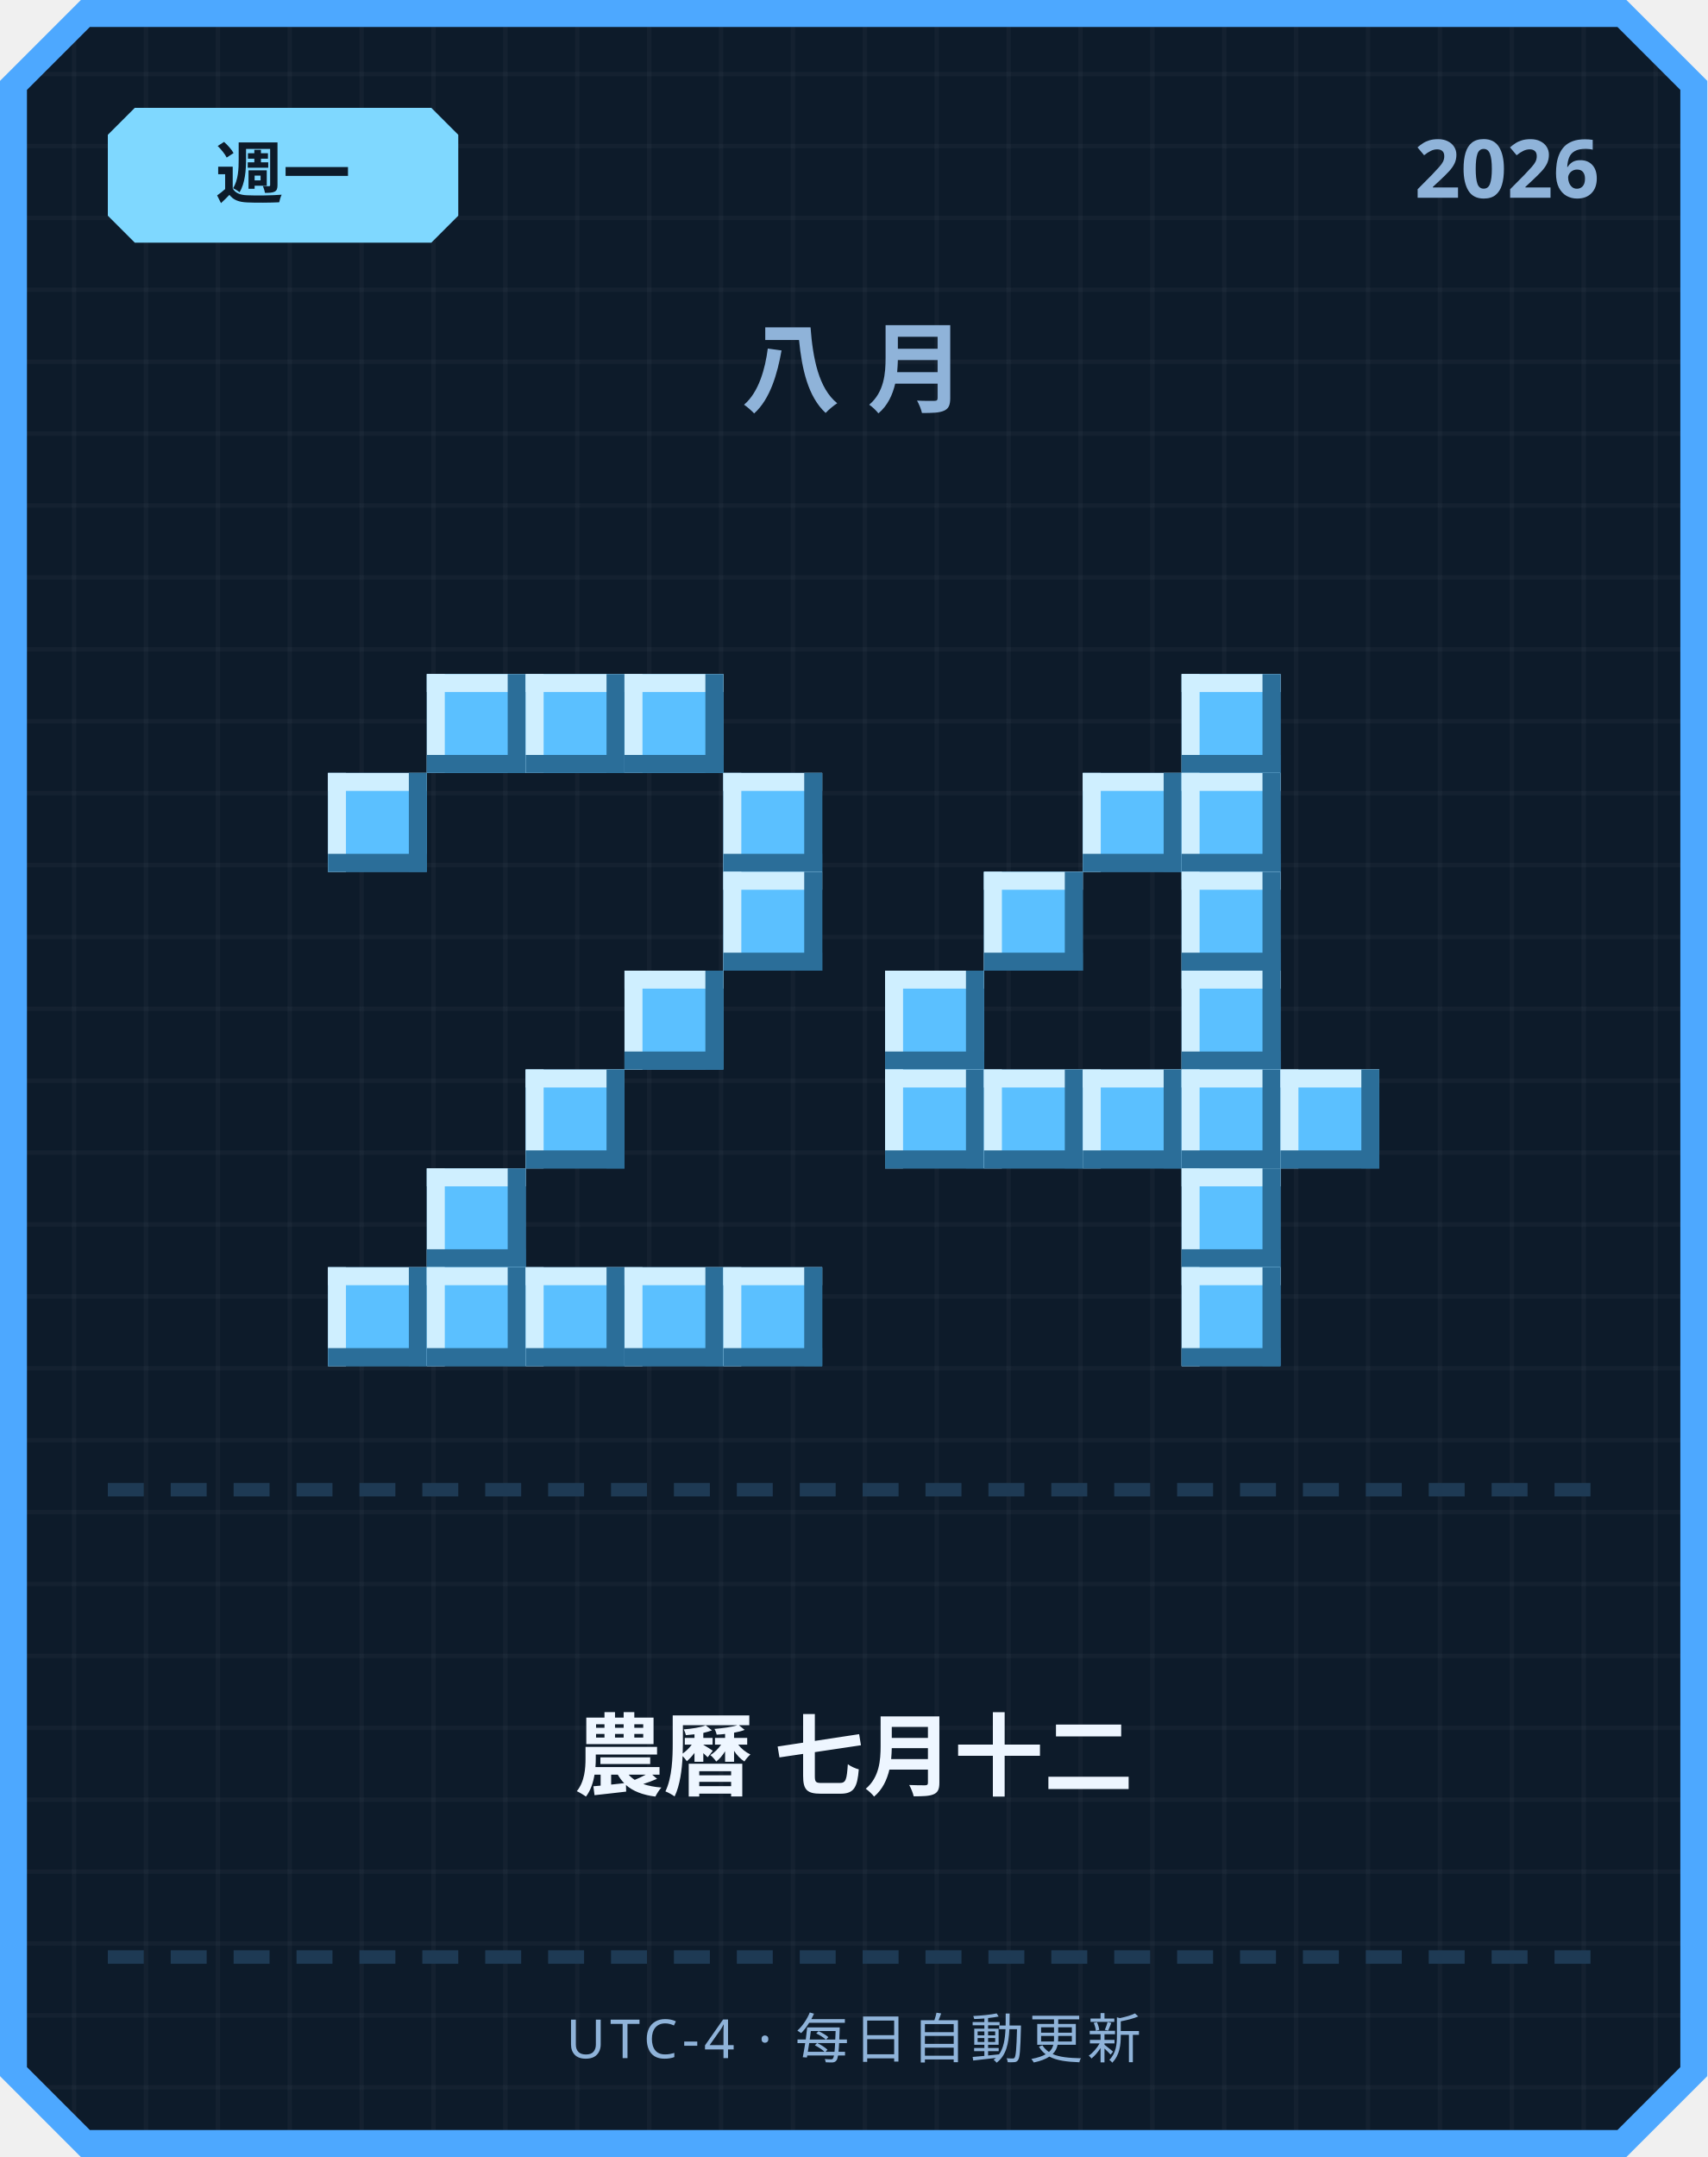
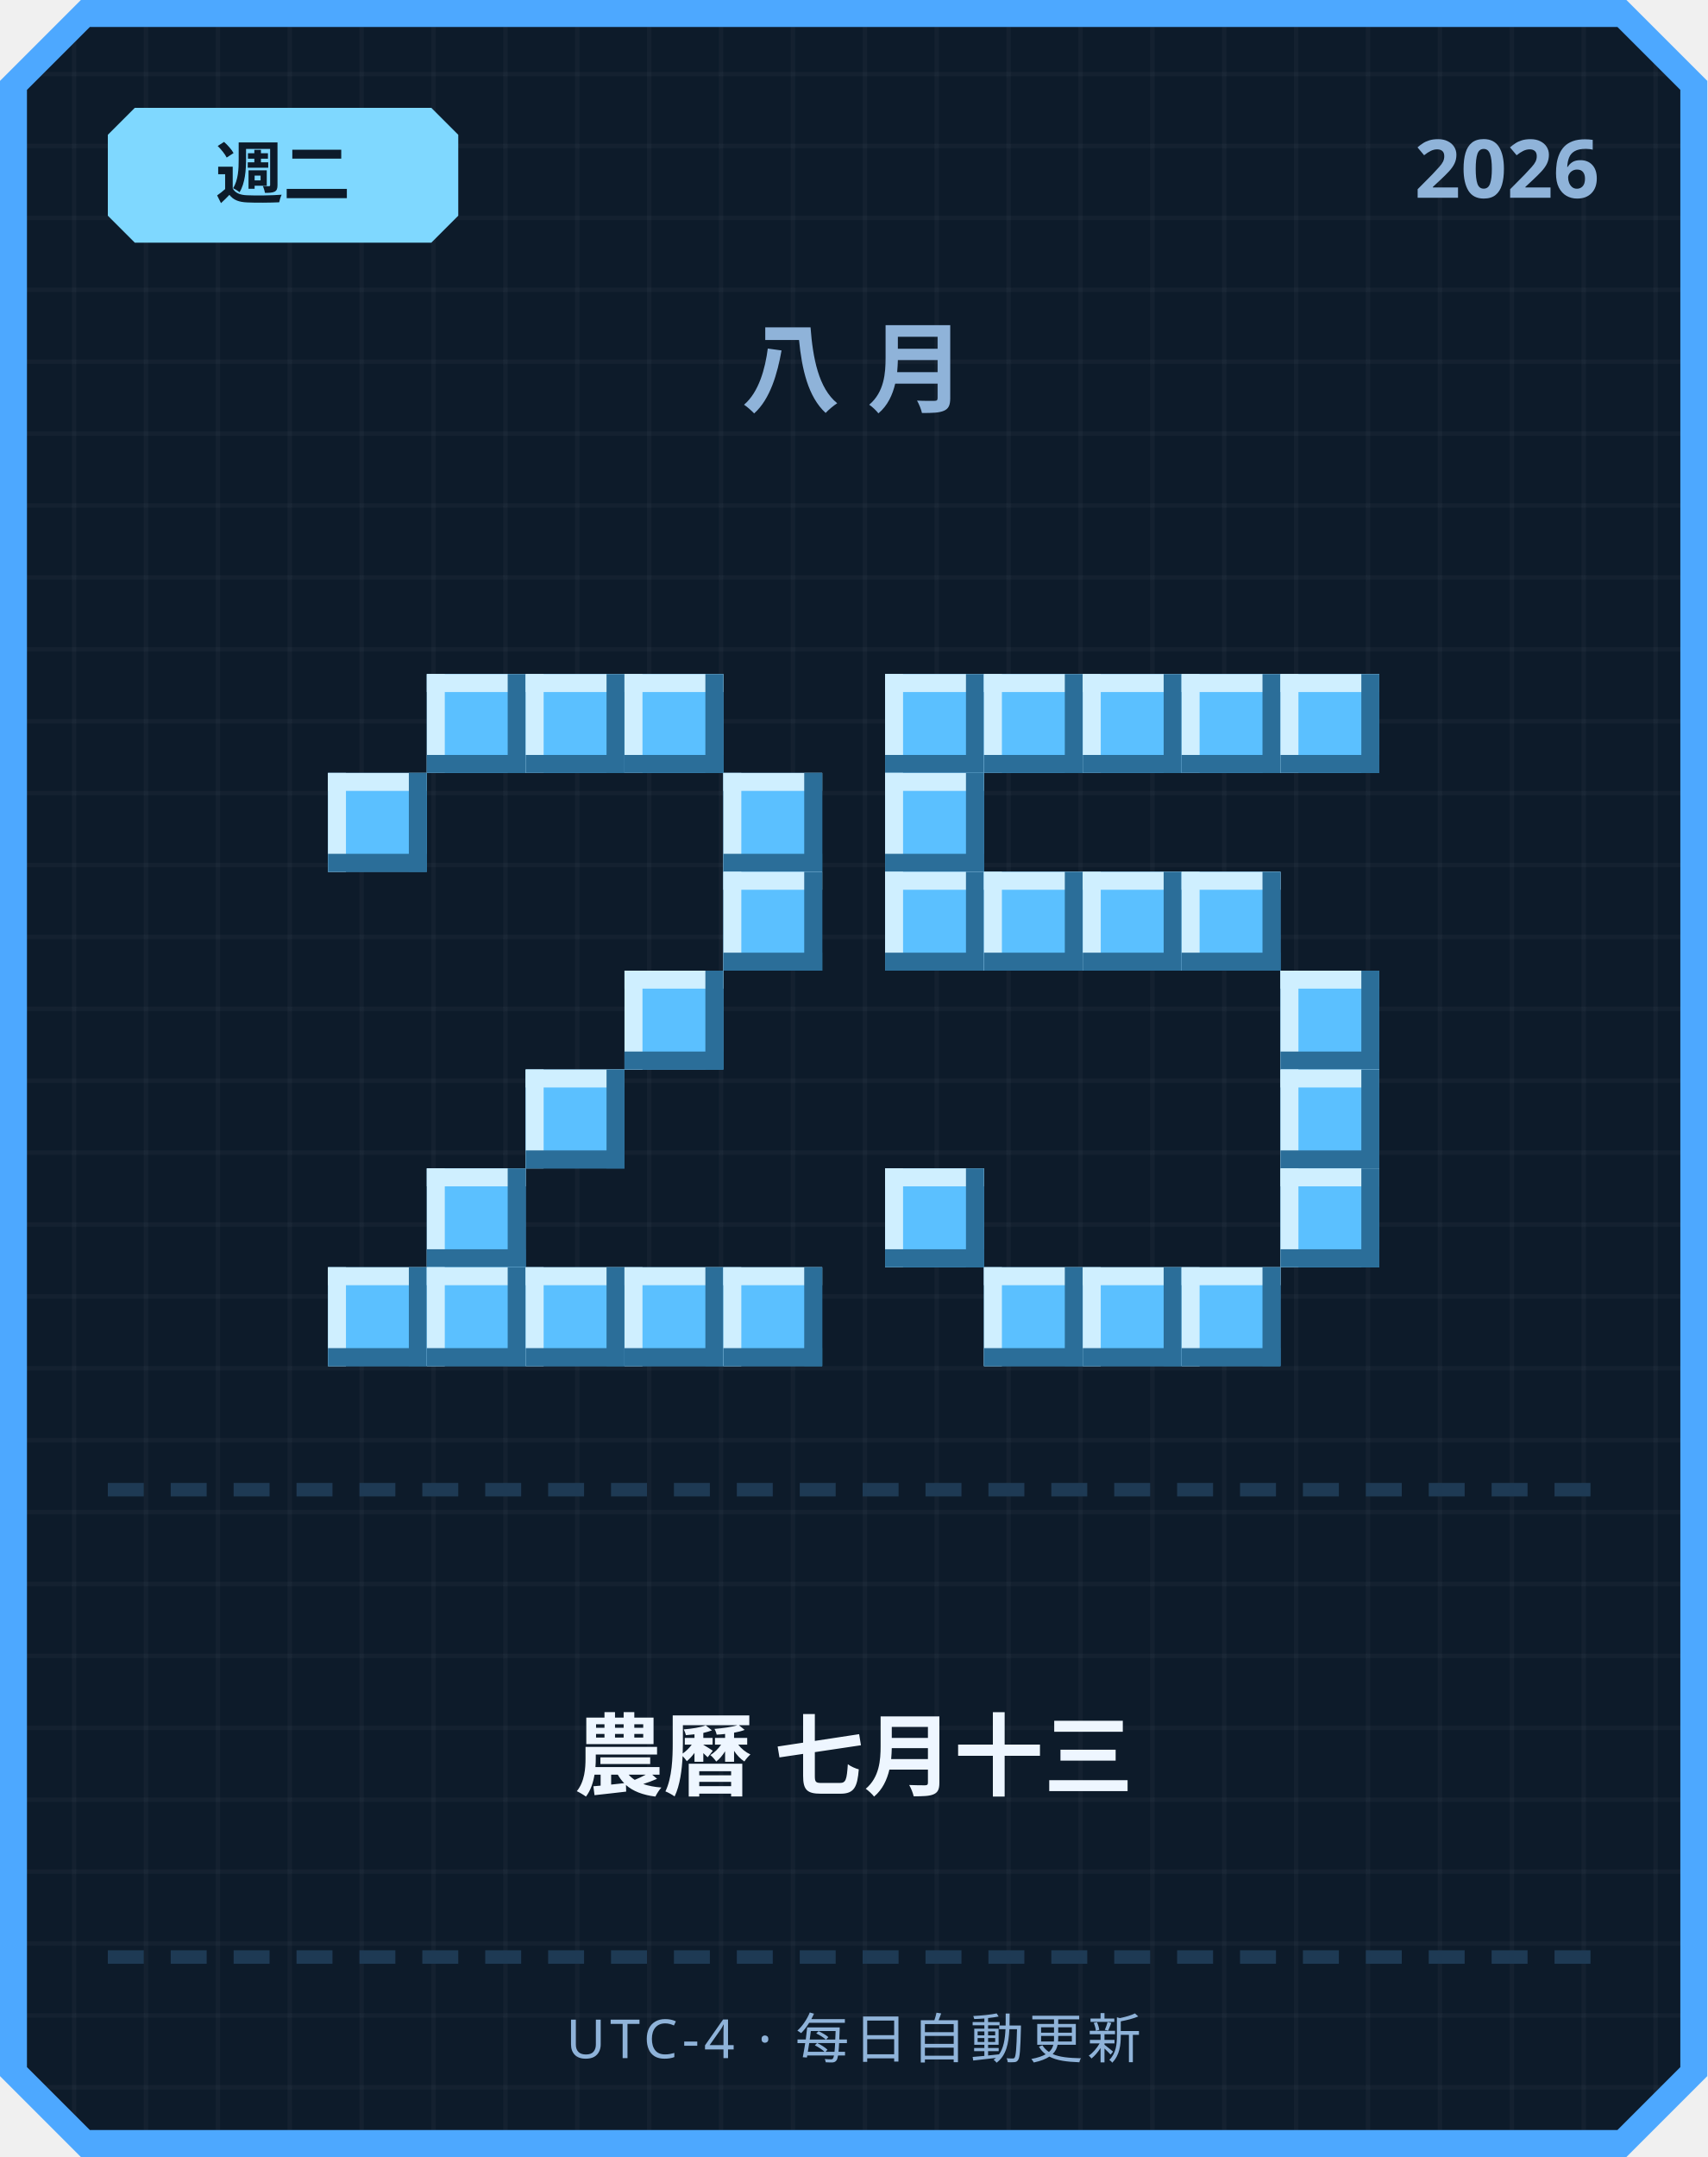
<svg xmlns="http://www.w3.org/2000/svg" width="380" height="480" viewBox="0 0 380 480">
  <defs>
    <pattern id="grid" width="16" height="16" patternUnits="userSpaceOnUse">
      <rect width="16" height="16" fill="#0d1b2a" />
      <rect width="1" height="16" fill="#ffffff" opacity="0.03" />
      <rect width="16" height="1" fill="#ffffff" opacity="0.03" />
    </pattern>
  </defs>
  <path d="M 18,0 L 362,0 L 380,18 L 380,462 L 362,480 L 18,480 L 0,462 L 0,18 Z" fill="#4da8ff" />
  <path d="M 20,6 L 360,6 L 374,20 L 374,460 L 360,474 L 20,474 L 6,460 L 6,20 Z" fill="url(#grid)" />
  <path d="M 30,24 L 96,24 L 102,30 L 102,48 L 96,54 L 30,54 L 24,48 L 24,30 Z" fill="#7fd8ff" />
-   <text x="63" y="44" text-anchor="middle" font-family="'Segoe UI', sans-serif" font-size="15" font-weight="700" fill="#0d1b2a">週一</text>
+   <text x="63" y="44" text-anchor="middle" font-family="'Segoe UI', sans-serif" font-size="15" font-weight="700" fill="#0d1b2a">週二</text>
  <text x="356" y="44" text-anchor="end" font-family="'Segoe UI', sans-serif" font-size="18" font-weight="700" fill="#8fb3d9">2026</text>
  <text x="190" y="90" text-anchor="middle" font-family="'Segoe UI', sans-serif" font-size="22" font-weight="700" letter-spacing="6" fill="#8fb3d9">八月</text>
  <rect x="95" y="150" width="22" height="22" fill="#5bc0ff" />
  <rect x="95" y="150" width="22" height="4" fill="#cfefff" />
  <rect x="95" y="150" width="4" height="22" fill="#cfefff" />
  <rect x="95" y="168" width="22" height="4" fill="#2b6e99" />
  <rect x="113" y="150" width="4" height="22" fill="#2b6e99" />
  <rect x="117" y="150" width="22" height="22" fill="#5bc0ff" />
  <rect x="117" y="150" width="22" height="4" fill="#cfefff" />
  <rect x="117" y="150" width="4" height="22" fill="#cfefff" />
  <rect x="117" y="168" width="22" height="4" fill="#2b6e99" />
  <rect x="135" y="150" width="4" height="22" fill="#2b6e99" />
  <rect x="139" y="150" width="22" height="22" fill="#5bc0ff" />
  <rect x="139" y="150" width="22" height="4" fill="#cfefff" />
  <rect x="139" y="150" width="4" height="22" fill="#cfefff" />
  <rect x="139" y="168" width="22" height="4" fill="#2b6e99" />
  <rect x="157" y="150" width="4" height="22" fill="#2b6e99" />
  <rect x="73" y="172" width="22" height="22" fill="#5bc0ff" />
  <rect x="73" y="172" width="22" height="4" fill="#cfefff" />
  <rect x="73" y="172" width="4" height="22" fill="#cfefff" />
  <rect x="73" y="190" width="22" height="4" fill="#2b6e99" />
  <rect x="91" y="172" width="4" height="22" fill="#2b6e99" />
  <rect x="161" y="172" width="22" height="22" fill="#5bc0ff" />
  <rect x="161" y="172" width="22" height="4" fill="#cfefff" />
  <rect x="161" y="172" width="4" height="22" fill="#cfefff" />
  <rect x="161" y="190" width="22" height="4" fill="#2b6e99" />
  <rect x="179" y="172" width="4" height="22" fill="#2b6e99" />
  <rect x="161" y="194" width="22" height="22" fill="#5bc0ff" />
  <rect x="161" y="194" width="22" height="4" fill="#cfefff" />
  <rect x="161" y="194" width="4" height="22" fill="#cfefff" />
  <rect x="161" y="212" width="22" height="4" fill="#2b6e99" />
  <rect x="179" y="194" width="4" height="22" fill="#2b6e99" />
  <rect x="139" y="216" width="22" height="22" fill="#5bc0ff" />
  <rect x="139" y="216" width="22" height="4" fill="#cfefff" />
  <rect x="139" y="216" width="4" height="22" fill="#cfefff" />
  <rect x="139" y="234" width="22" height="4" fill="#2b6e99" />
  <rect x="157" y="216" width="4" height="22" fill="#2b6e99" />
  <rect x="117" y="238" width="22" height="22" fill="#5bc0ff" />
  <rect x="117" y="238" width="22" height="4" fill="#cfefff" />
  <rect x="117" y="238" width="4" height="22" fill="#cfefff" />
  <rect x="117" y="256" width="22" height="4" fill="#2b6e99" />
  <rect x="135" y="238" width="4" height="22" fill="#2b6e99" />
  <rect x="95" y="260" width="22" height="22" fill="#5bc0ff" />
  <rect x="95" y="260" width="22" height="4" fill="#cfefff" />
  <rect x="95" y="260" width="4" height="22" fill="#cfefff" />
  <rect x="95" y="278" width="22" height="4" fill="#2b6e99" />
  <rect x="113" y="260" width="4" height="22" fill="#2b6e99" />
  <rect x="73" y="282" width="22" height="22" fill="#5bc0ff" />
  <rect x="73" y="282" width="22" height="4" fill="#cfefff" />
  <rect x="73" y="282" width="4" height="22" fill="#cfefff" />
  <rect x="73" y="300" width="22" height="4" fill="#2b6e99" />
  <rect x="91" y="282" width="4" height="22" fill="#2b6e99" />
  <rect x="95" y="282" width="22" height="22" fill="#5bc0ff" />
  <rect x="95" y="282" width="22" height="4" fill="#cfefff" />
  <rect x="95" y="282" width="4" height="22" fill="#cfefff" />
  <rect x="95" y="300" width="22" height="4" fill="#2b6e99" />
  <rect x="113" y="282" width="4" height="22" fill="#2b6e99" />
  <rect x="117" y="282" width="22" height="22" fill="#5bc0ff" />
  <rect x="117" y="282" width="22" height="4" fill="#cfefff" />
  <rect x="117" y="282" width="4" height="22" fill="#cfefff" />
  <rect x="117" y="300" width="22" height="4" fill="#2b6e99" />
  <rect x="135" y="282" width="4" height="22" fill="#2b6e99" />
  <rect x="139" y="282" width="22" height="22" fill="#5bc0ff" />
  <rect x="139" y="282" width="22" height="4" fill="#cfefff" />
  <rect x="139" y="282" width="4" height="22" fill="#cfefff" />
  <rect x="139" y="300" width="22" height="4" fill="#2b6e99" />
  <rect x="157" y="282" width="4" height="22" fill="#2b6e99" />
  <rect x="161" y="282" width="22" height="22" fill="#5bc0ff" />
  <rect x="161" y="282" width="22" height="4" fill="#cfefff" />
  <rect x="161" y="282" width="4" height="22" fill="#cfefff" />
  <rect x="161" y="300" width="22" height="4" fill="#2b6e99" />
  <rect x="179" y="282" width="4" height="22" fill="#2b6e99" />
+   <rect x="197" y="150" width="22" height="22" fill="#5bc0ff" />
+   <rect x="197" y="150" width="22" height="4" fill="#cfefff" />
+   <rect x="197" y="150" width="4" height="22" fill="#cfefff" />
+   <rect x="197" y="168" width="22" height="4" fill="#2b6e99" />
+   <rect x="215" y="150" width="4" height="22" fill="#2b6e99" />
+   <rect x="219" y="150" width="22" height="22" fill="#5bc0ff" />
+   <rect x="219" y="150" width="22" height="4" fill="#cfefff" />
+   <rect x="219" y="150" width="4" height="22" fill="#cfefff" />
+   <rect x="219" y="168" width="22" height="4" fill="#2b6e99" />
+   <rect x="237" y="150" width="4" height="22" fill="#2b6e99" />
+   <rect x="241" y="150" width="22" height="22" fill="#5bc0ff" />
+   <rect x="241" y="150" width="22" height="4" fill="#cfefff" />
+   <rect x="241" y="150" width="4" height="22" fill="#cfefff" />
+   <rect x="241" y="168" width="22" height="4" fill="#2b6e99" />
+   <rect x="259" y="150" width="4" height="22" fill="#2b6e99" />
  <rect x="263" y="150" width="22" height="22" fill="#5bc0ff" />
  <rect x="263" y="150" width="22" height="4" fill="#cfefff" />
  <rect x="263" y="150" width="4" height="22" fill="#cfefff" />
  <rect x="263" y="168" width="22" height="4" fill="#2b6e99" />
  <rect x="281" y="150" width="4" height="22" fill="#2b6e99" />
-   <rect x="241" y="172" width="22" height="22" fill="#5bc0ff" />
-   <rect x="241" y="172" width="22" height="4" fill="#cfefff" />
-   <rect x="241" y="172" width="4" height="22" fill="#cfefff" />
-   <rect x="241" y="190" width="22" height="4" fill="#2b6e99" />
-   <rect x="259" y="172" width="4" height="22" fill="#2b6e99" />
-   <rect x="263" y="172" width="22" height="22" fill="#5bc0ff" />
-   <rect x="263" y="172" width="22" height="4" fill="#cfefff" />
-   <rect x="263" y="172" width="4" height="22" fill="#cfefff" />
-   <rect x="263" y="190" width="22" height="4" fill="#2b6e99" />
-   <rect x="281" y="172" width="4" height="22" fill="#2b6e99" />
+   <rect x="285" y="150" width="22" height="22" fill="#5bc0ff" />
+   <rect x="285" y="150" width="22" height="4" fill="#cfefff" />
+   <rect x="285" y="150" width="4" height="22" fill="#cfefff" />
+   <rect x="285" y="168" width="22" height="4" fill="#2b6e99" />
+   <rect x="303" y="150" width="4" height="22" fill="#2b6e99" />
+   <rect x="197" y="172" width="22" height="22" fill="#5bc0ff" />
+   <rect x="197" y="172" width="22" height="4" fill="#cfefff" />
+   <rect x="197" y="172" width="4" height="22" fill="#cfefff" />
+   <rect x="197" y="190" width="22" height="4" fill="#2b6e99" />
+   <rect x="215" y="172" width="4" height="22" fill="#2b6e99" />
+   <rect x="197" y="194" width="22" height="22" fill="#5bc0ff" />
+   <rect x="197" y="194" width="22" height="4" fill="#cfefff" />
+   <rect x="197" y="194" width="4" height="22" fill="#cfefff" />
+   <rect x="197" y="212" width="22" height="4" fill="#2b6e99" />
+   <rect x="215" y="194" width="4" height="22" fill="#2b6e99" />
  <rect x="219" y="194" width="22" height="22" fill="#5bc0ff" />
  <rect x="219" y="194" width="22" height="4" fill="#cfefff" />
  <rect x="219" y="194" width="4" height="22" fill="#cfefff" />
  <rect x="219" y="212" width="22" height="4" fill="#2b6e99" />
  <rect x="237" y="194" width="4" height="22" fill="#2b6e99" />
+   <rect x="241" y="194" width="22" height="22" fill="#5bc0ff" />
+   <rect x="241" y="194" width="22" height="4" fill="#cfefff" />
+   <rect x="241" y="194" width="4" height="22" fill="#cfefff" />
+   <rect x="241" y="212" width="22" height="4" fill="#2b6e99" />
+   <rect x="259" y="194" width="4" height="22" fill="#2b6e99" />
  <rect x="263" y="194" width="22" height="22" fill="#5bc0ff" />
  <rect x="263" y="194" width="22" height="4" fill="#cfefff" />
  <rect x="263" y="194" width="4" height="22" fill="#cfefff" />
  <rect x="263" y="212" width="22" height="4" fill="#2b6e99" />
  <rect x="281" y="194" width="4" height="22" fill="#2b6e99" />
-   <rect x="197" y="216" width="22" height="22" fill="#5bc0ff" />
-   <rect x="197" y="216" width="22" height="4" fill="#cfefff" />
-   <rect x="197" y="216" width="4" height="22" fill="#cfefff" />
-   <rect x="197" y="234" width="22" height="4" fill="#2b6e99" />
-   <rect x="215" y="216" width="4" height="22" fill="#2b6e99" />
-   <rect x="263" y="216" width="22" height="22" fill="#5bc0ff" />
-   <rect x="263" y="216" width="22" height="4" fill="#cfefff" />
-   <rect x="263" y="216" width="4" height="22" fill="#cfefff" />
-   <rect x="263" y="234" width="22" height="4" fill="#2b6e99" />
-   <rect x="281" y="216" width="4" height="22" fill="#2b6e99" />
-   <rect x="197" y="238" width="22" height="22" fill="#5bc0ff" />
-   <rect x="197" y="238" width="22" height="4" fill="#cfefff" />
-   <rect x="197" y="238" width="4" height="22" fill="#cfefff" />
-   <rect x="197" y="256" width="22" height="4" fill="#2b6e99" />
-   <rect x="215" y="238" width="4" height="22" fill="#2b6e99" />
-   <rect x="219" y="238" width="22" height="22" fill="#5bc0ff" />
-   <rect x="219" y="238" width="22" height="4" fill="#cfefff" />
-   <rect x="219" y="238" width="4" height="22" fill="#cfefff" />
-   <rect x="219" y="256" width="22" height="4" fill="#2b6e99" />
-   <rect x="237" y="238" width="4" height="22" fill="#2b6e99" />
-   <rect x="241" y="238" width="22" height="22" fill="#5bc0ff" />
-   <rect x="241" y="238" width="22" height="4" fill="#cfefff" />
-   <rect x="241" y="238" width="4" height="22" fill="#cfefff" />
-   <rect x="241" y="256" width="22" height="4" fill="#2b6e99" />
-   <rect x="259" y="238" width="4" height="22" fill="#2b6e99" />
-   <rect x="263" y="238" width="22" height="22" fill="#5bc0ff" />
-   <rect x="263" y="238" width="22" height="4" fill="#cfefff" />
-   <rect x="263" y="238" width="4" height="22" fill="#cfefff" />
-   <rect x="263" y="256" width="22" height="4" fill="#2b6e99" />
-   <rect x="281" y="238" width="4" height="22" fill="#2b6e99" />
+   <rect x="285" y="216" width="22" height="22" fill="#5bc0ff" />
+   <rect x="285" y="216" width="22" height="4" fill="#cfefff" />
+   <rect x="285" y="216" width="4" height="22" fill="#cfefff" />
+   <rect x="285" y="234" width="22" height="4" fill="#2b6e99" />
+   <rect x="303" y="216" width="4" height="22" fill="#2b6e99" />
  <rect x="285" y="238" width="22" height="22" fill="#5bc0ff" />
  <rect x="285" y="238" width="22" height="4" fill="#cfefff" />
  <rect x="285" y="238" width="4" height="22" fill="#cfefff" />
  <rect x="285" y="256" width="22" height="4" fill="#2b6e99" />
  <rect x="303" y="238" width="4" height="22" fill="#2b6e99" />
-   <rect x="263" y="260" width="22" height="22" fill="#5bc0ff" />
-   <rect x="263" y="260" width="22" height="4" fill="#cfefff" />
-   <rect x="263" y="260" width="4" height="22" fill="#cfefff" />
-   <rect x="263" y="278" width="22" height="4" fill="#2b6e99" />
-   <rect x="281" y="260" width="4" height="22" fill="#2b6e99" />
+   <rect x="197" y="260" width="22" height="22" fill="#5bc0ff" />
+   <rect x="197" y="260" width="22" height="4" fill="#cfefff" />
+   <rect x="197" y="260" width="4" height="22" fill="#cfefff" />
+   <rect x="197" y="278" width="22" height="4" fill="#2b6e99" />
+   <rect x="215" y="260" width="4" height="22" fill="#2b6e99" />
+   <rect x="285" y="260" width="22" height="22" fill="#5bc0ff" />
+   <rect x="285" y="260" width="22" height="4" fill="#cfefff" />
+   <rect x="285" y="260" width="4" height="22" fill="#cfefff" />
+   <rect x="285" y="278" width="22" height="4" fill="#2b6e99" />
+   <rect x="303" y="260" width="4" height="22" fill="#2b6e99" />
+   <rect x="219" y="282" width="22" height="22" fill="#5bc0ff" />
+   <rect x="219" y="282" width="22" height="4" fill="#cfefff" />
+   <rect x="219" y="282" width="4" height="22" fill="#cfefff" />
+   <rect x="219" y="300" width="22" height="4" fill="#2b6e99" />
+   <rect x="237" y="282" width="4" height="22" fill="#2b6e99" />
+   <rect x="241" y="282" width="22" height="22" fill="#5bc0ff" />
+   <rect x="241" y="282" width="22" height="4" fill="#cfefff" />
+   <rect x="241" y="282" width="4" height="22" fill="#cfefff" />
+   <rect x="241" y="300" width="22" height="4" fill="#2b6e99" />
+   <rect x="259" y="282" width="4" height="22" fill="#2b6e99" />
  <rect x="263" y="282" width="22" height="22" fill="#5bc0ff" />
  <rect x="263" y="282" width="22" height="4" fill="#cfefff" />
  <rect x="263" y="282" width="4" height="22" fill="#cfefff" />
  <rect x="263" y="300" width="22" height="4" fill="#2b6e99" />
  <rect x="281" y="282" width="4" height="22" fill="#2b6e99" />
  <rect x="24" y="330" width="8" height="3" fill="#1e3a54" />
  <rect x="38" y="330" width="8" height="3" fill="#1e3a54" />
  <rect x="52" y="330" width="8" height="3" fill="#1e3a54" />
  <rect x="66" y="330" width="8" height="3" fill="#1e3a54" />
  <rect x="80" y="330" width="8" height="3" fill="#1e3a54" />
  <rect x="94" y="330" width="8" height="3" fill="#1e3a54" />
  <rect x="108" y="330" width="8" height="3" fill="#1e3a54" />
  <rect x="122" y="330" width="8" height="3" fill="#1e3a54" />
  <rect x="136" y="330" width="8" height="3" fill="#1e3a54" />
  <rect x="150" y="330" width="8" height="3" fill="#1e3a54" />
  <rect x="164" y="330" width="8" height="3" fill="#1e3a54" />
  <rect x="178" y="330" width="8" height="3" fill="#1e3a54" />
  <rect x="192" y="330" width="8" height="3" fill="#1e3a54" />
  <rect x="206" y="330" width="8" height="3" fill="#1e3a54" />
  <rect x="220" y="330" width="8" height="3" fill="#1e3a54" />
  <rect x="234" y="330" width="8" height="3" fill="#1e3a54" />
  <rect x="248" y="330" width="8" height="3" fill="#1e3a54" />
  <rect x="262" y="330" width="8" height="3" fill="#1e3a54" />
  <rect x="276" y="330" width="8" height="3" fill="#1e3a54" />
  <rect x="290" y="330" width="8" height="3" fill="#1e3a54" />
  <rect x="304" y="330" width="8" height="3" fill="#1e3a54" />
  <rect x="318" y="330" width="8" height="3" fill="#1e3a54" />
  <rect x="332" y="330" width="8" height="3" fill="#1e3a54" />
  <rect x="346" y="330" width="8" height="3" fill="#1e3a54" />
-   <text x="190" y="398" text-anchor="middle" font-family="'Segoe UI', 'Microsoft JhengHei', sans-serif" font-size="20" font-weight="700" fill="#eef6ff">農曆 七月十二</text>
+   <text x="190" y="398" text-anchor="middle" font-family="'Segoe UI', 'Microsoft JhengHei', sans-serif" font-size="20" font-weight="700" fill="#eef6ff">農曆 七月十三</text>
  <rect x="24" y="434" width="8" height="3" fill="#1e3a54" />
  <rect x="38" y="434" width="8" height="3" fill="#1e3a54" />
  <rect x="52" y="434" width="8" height="3" fill="#1e3a54" />
  <rect x="66" y="434" width="8" height="3" fill="#1e3a54" />
  <rect x="80" y="434" width="8" height="3" fill="#1e3a54" />
  <rect x="94" y="434" width="8" height="3" fill="#1e3a54" />
  <rect x="108" y="434" width="8" height="3" fill="#1e3a54" />
  <rect x="122" y="434" width="8" height="3" fill="#1e3a54" />
  <rect x="136" y="434" width="8" height="3" fill="#1e3a54" />
  <rect x="150" y="434" width="8" height="3" fill="#1e3a54" />
  <rect x="164" y="434" width="8" height="3" fill="#1e3a54" />
  <rect x="178" y="434" width="8" height="3" fill="#1e3a54" />
  <rect x="192" y="434" width="8" height="3" fill="#1e3a54" />
  <rect x="206" y="434" width="8" height="3" fill="#1e3a54" />
  <rect x="220" y="434" width="8" height="3" fill="#1e3a54" />
  <rect x="234" y="434" width="8" height="3" fill="#1e3a54" />
  <rect x="248" y="434" width="8" height="3" fill="#1e3a54" />
  <rect x="262" y="434" width="8" height="3" fill="#1e3a54" />
  <rect x="276" y="434" width="8" height="3" fill="#1e3a54" />
  <rect x="290" y="434" width="8" height="3" fill="#1e3a54" />
  <rect x="304" y="434" width="8" height="3" fill="#1e3a54" />
  <rect x="318" y="434" width="8" height="3" fill="#1e3a54" />
  <rect x="332" y="434" width="8" height="3" fill="#1e3a54" />
  <rect x="346" y="434" width="8" height="3" fill="#1e3a54" />
  <text x="190" y="458" text-anchor="middle" font-family="'Segoe UI', sans-serif" font-size="12" letter-spacing="1" fill="#8fb3d9">UTC-4 · 每日自動更新</text>
</svg>
